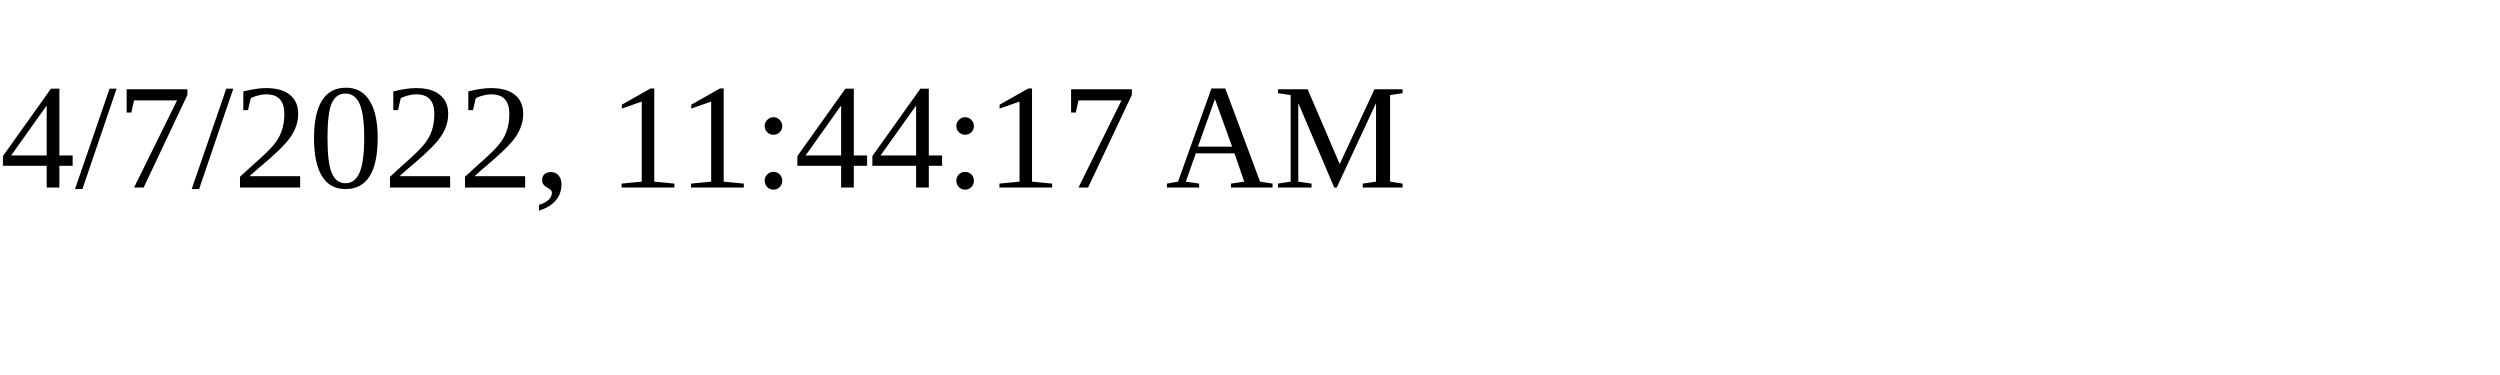
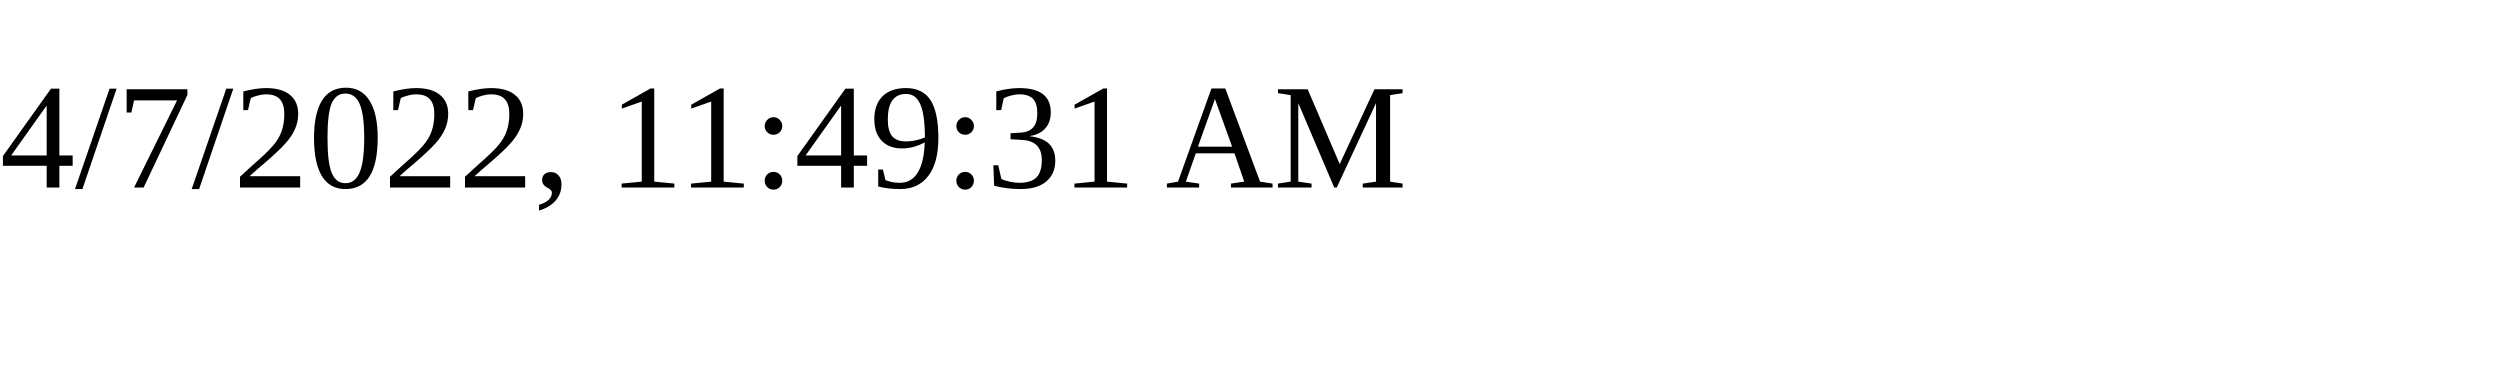
<svg xmlns="http://www.w3.org/2000/svg" height="30" width="200">
-   <text x="0" y="15">4/7/2022, 11:44:17 AM</text>
+   <text x="0" y="15">4/7/2022, 11:49:31 AM</text>
</svg>
